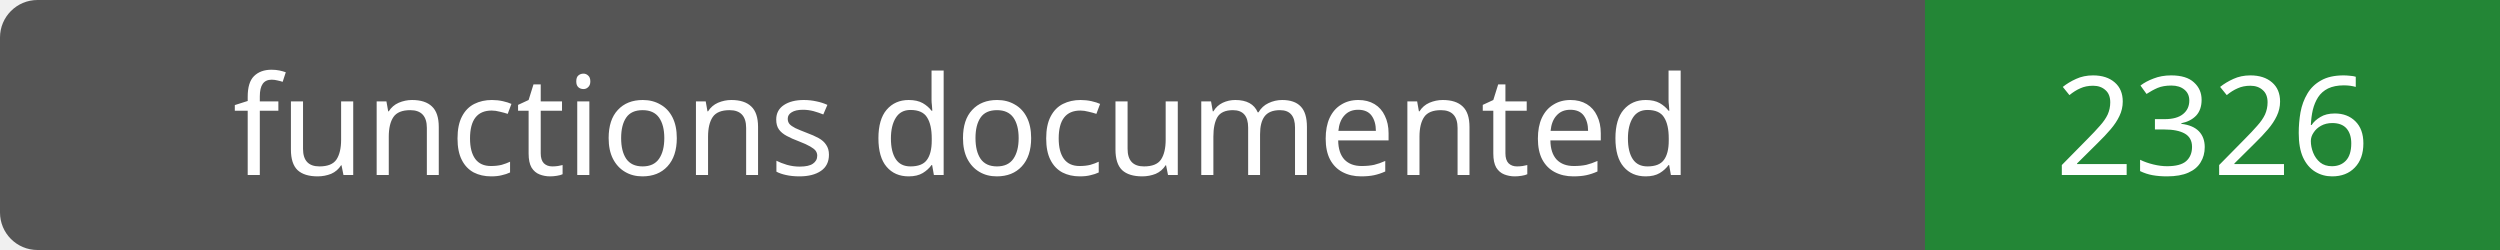
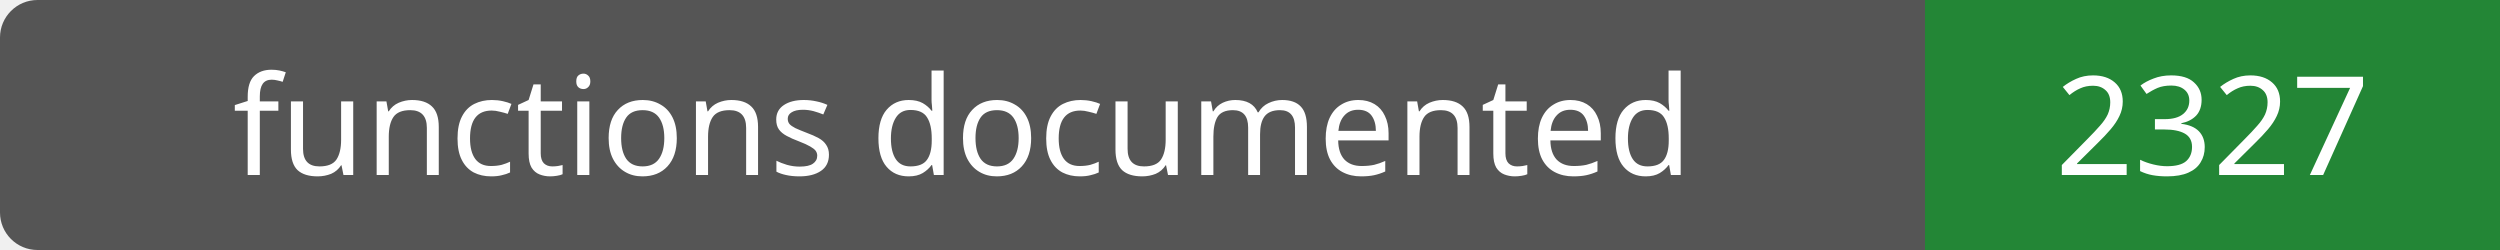
- <svg xmlns="http://www.w3.org/2000/svg" width="200" height="20" role="img" aria-label="functions documented: 2326">
+ <svg xmlns="http://www.w3.org/2000/svg" width="200" height="20" role="img" aria-label="functions documented: 2327">
  <rect width="200" height="20" rx="3" fill="#555" />
  <path fill="#238636" d="M154 0h46v20H154z" />
  <g fill="#fff" text-anchor="middle" font-family="Verdana,sans-serif" font-size="11">
    <text x="77.0" y="14">functions documented</text>
-     <text x="177.0" y="14">2326</text>
+     <text x="177.0" y="14">2327</text>
  </g>
</svg>
